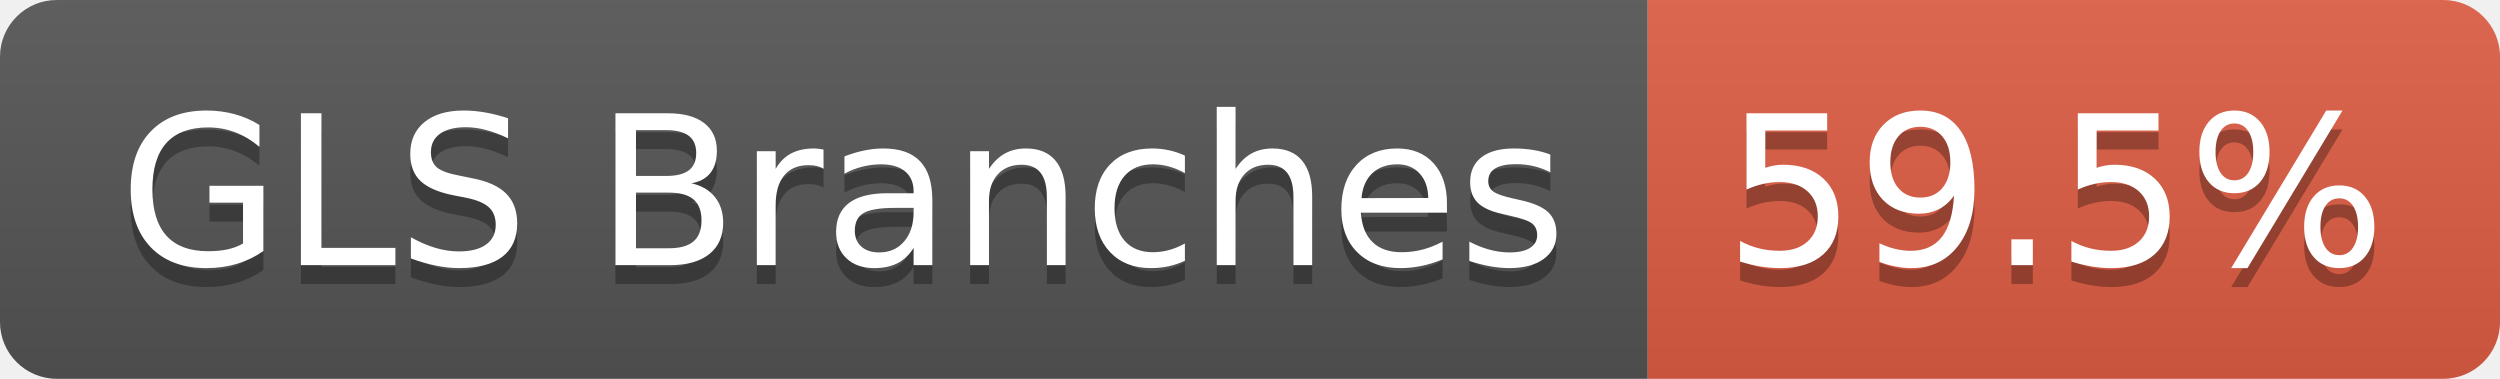
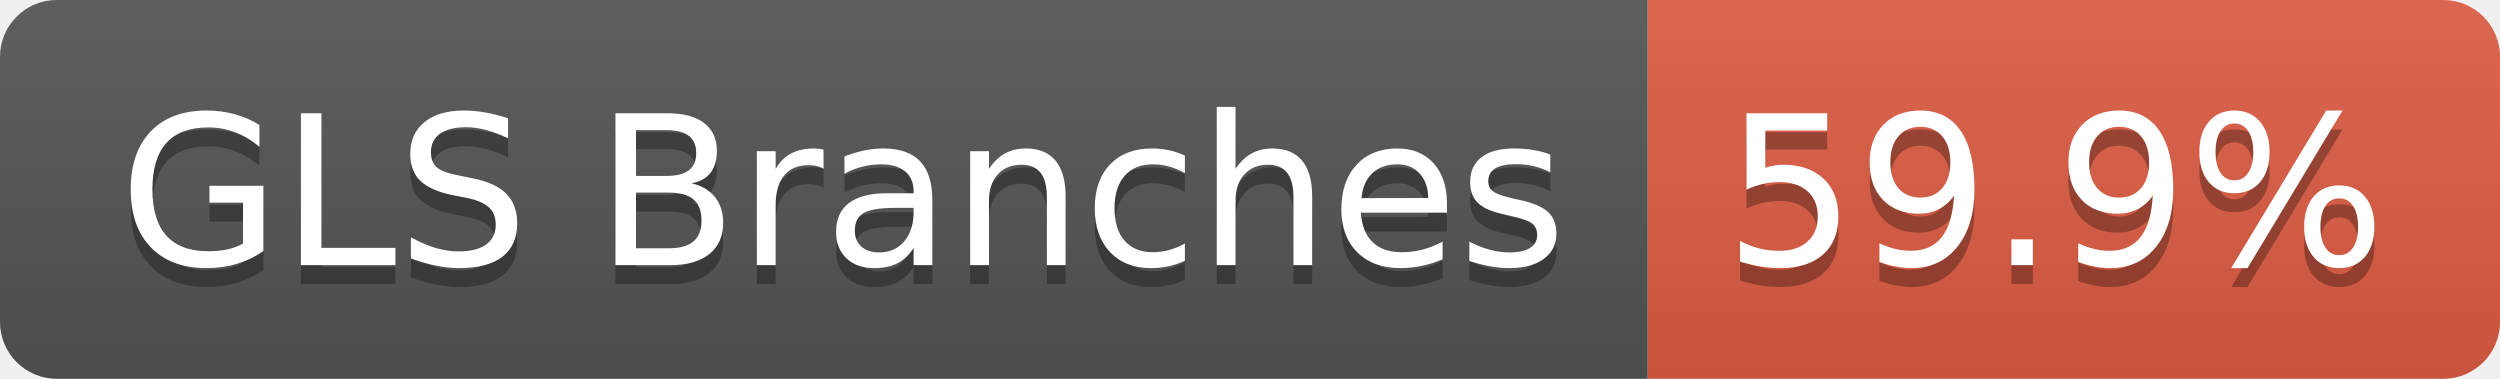
- <svg xmlns="http://www.w3.org/2000/svg" width="132" height="20" role="img" aria-label="GLS Branches: 59.5%">
+ <svg xmlns="http://www.w3.org/2000/svg" width="132" height="20" role="img" aria-label="GLS Branches: 59.9%">
  <linearGradient id="s" x2="0" y2="100%">
    <stop offset="0" stop-color="#bbb" stop-opacity=".1" />
    <stop offset="1" stop-opacity=".1" />
  </linearGradient>
  <clipPath id="r">
    <rect width="132" height="20" rx="3" fill="#fff" />
  </clipPath>
  <g clip-path="url(#r)">
    <rect width="87" height="20" fill="#555" />
    <rect x="87" width="45" height="20" fill="#e05d44" />
    <rect width="132" height="20" fill="url(#s)" />
  </g>
  <g fill="#fff" text-anchor="middle" font-family="Verdana,Geneva,DejaVu Sans,sans-serif" text-rendering="geometricPrecision" font-size="110">
    <text aria-hidden="true" x="445" y="150" fill="#010101" fill-opacity=".3" transform="scale(.1)" textLength="763">GLS Branches</text>
    <text x="445" y="140" transform="scale(.1)" fill="#fff" textLength="763">GLS Branches</text>
-     <text aria-hidden="true" x="1085" y="150" fill="#010101" fill-opacity=".3" transform="scale(.1)" textLength="350">59.5%</text>
-     <text x="1085" y="140" transform="scale(.1)" fill="#fff" textLength="350">59.5%</text>
+     <text aria-hidden="true" x="1085" y="150" fill="#010101" fill-opacity=".3" transform="scale(.1)" textLength="350">59.9%</text>
+     <text x="1085" y="140" transform="scale(.1)" fill="#fff" textLength="350">59.9%</text>
  </g>
</svg>
